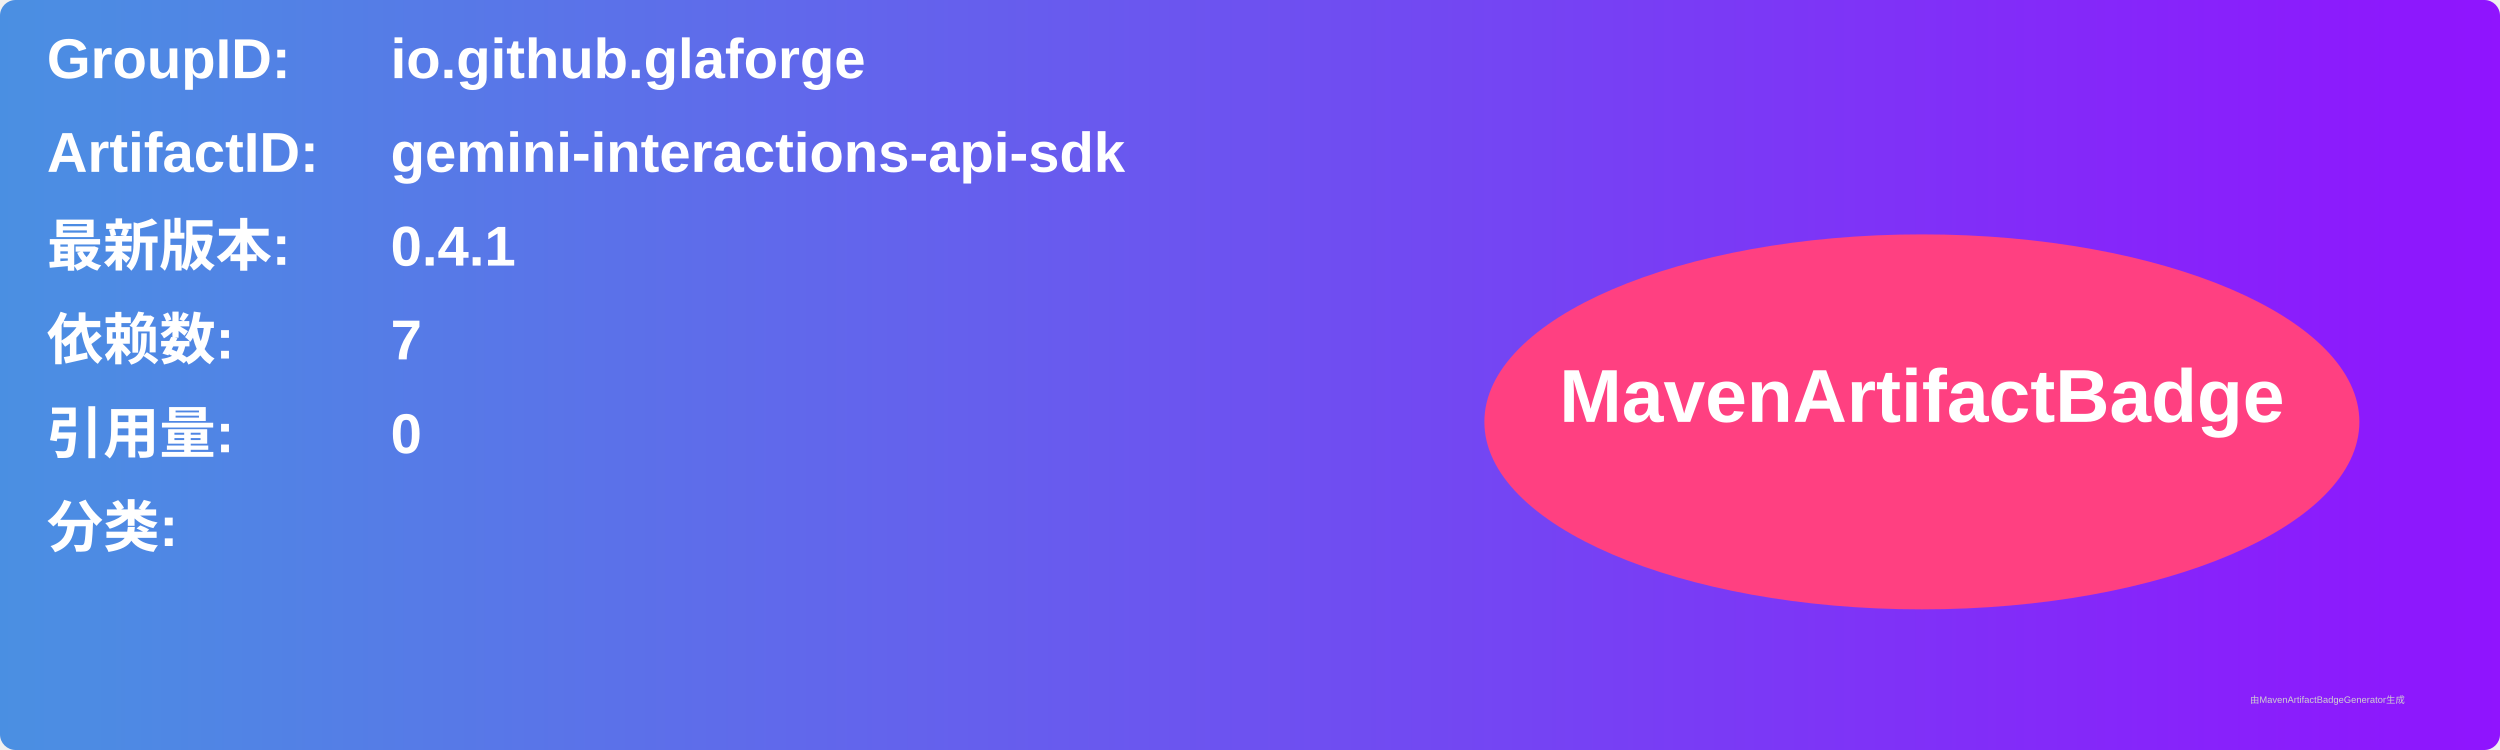
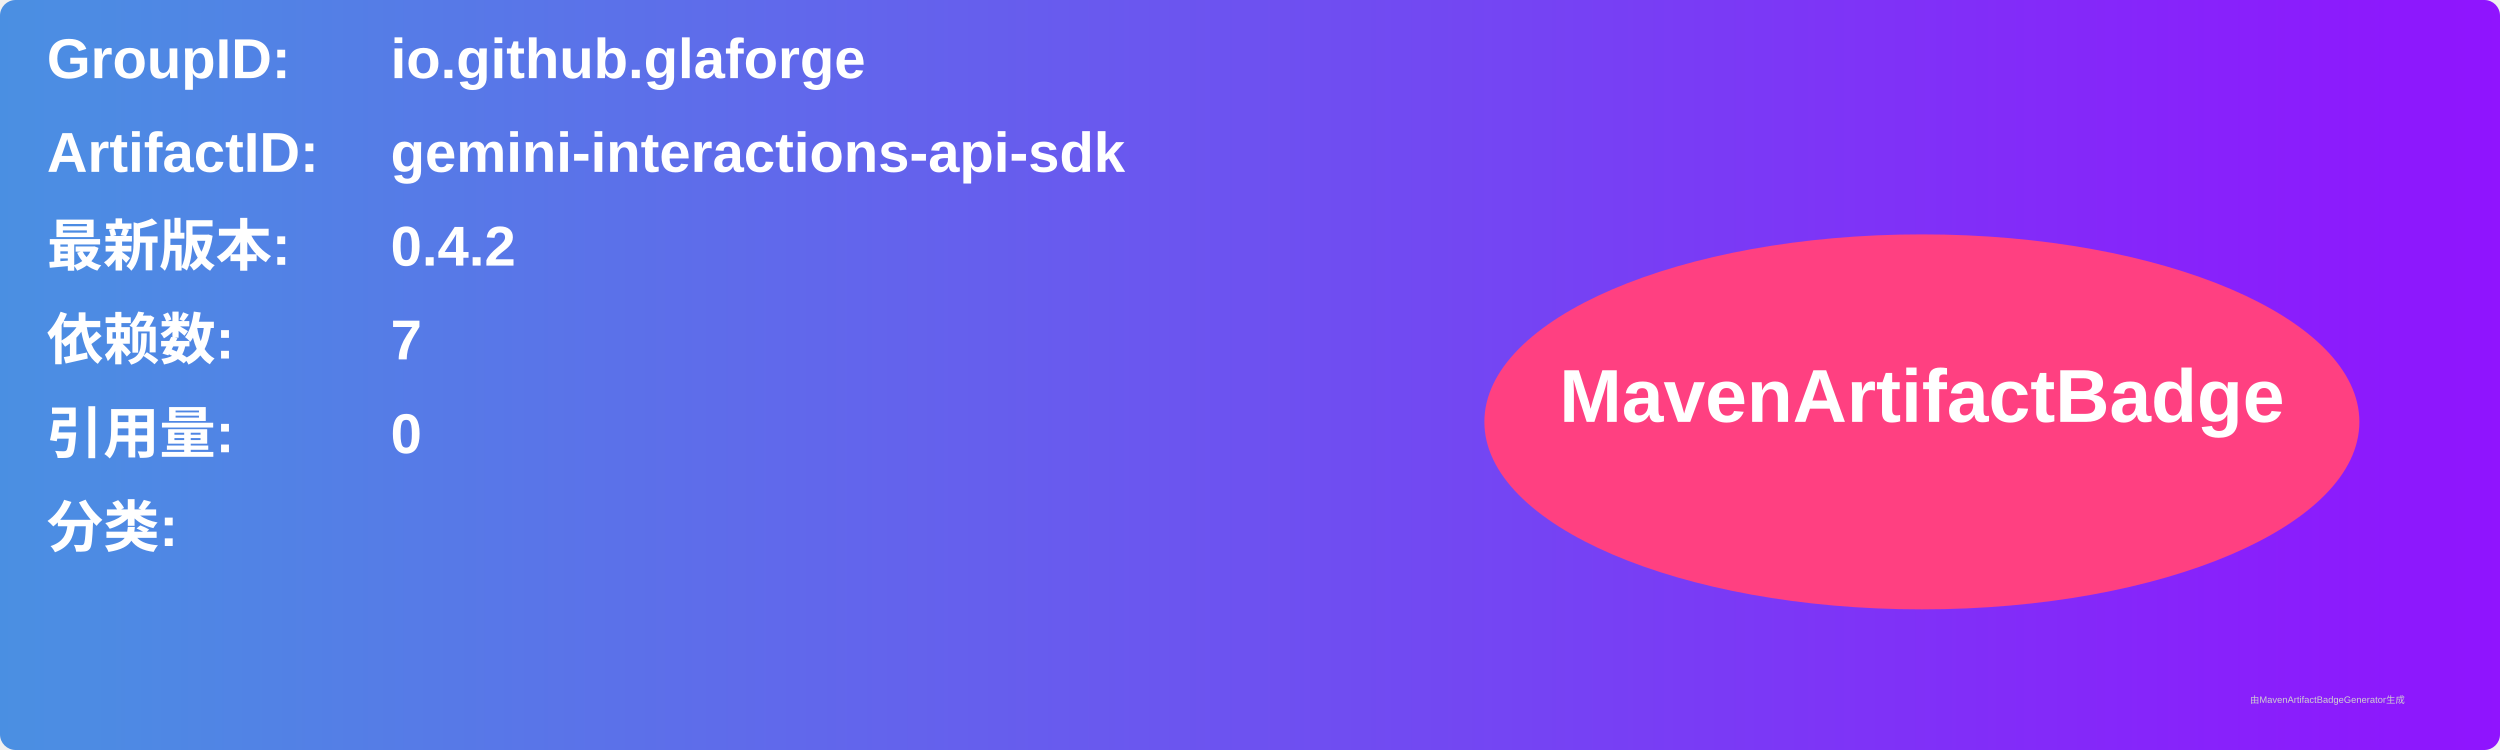
<svg xmlns="http://www.w3.org/2000/svg" width="800" height="240" viewBox="0 0 800 240">
  <linearGradient id="grad" x1="0%" y1="0%" x2="100%" y2="0%">
    <stop offset="0%" stop-color="#4a90e2" />
    <stop offset="100%" stop-color="#9013fe" />
  </linearGradient>
  <rect width="100%" height="100%" rx="5" ry="5" fill="url(#grad)" />
  <g transform="translate(15, 15)">
    <text x="0" y="10" font-family="Arial" font-size="18" fill="white" font-weight="bold" width="260">GroupID:</text>
    <text x="110" y="10" font-family="Arial" font-size="18" fill="white" font-weight="bold" width="460">io.github.glaforge</text>
    <text x="0" y="40" font-family="Arial" font-size="18" fill="white" font-weight="bold" width="260">ArtifactID:</text>
    <text x="110" y="40" font-family="Arial" font-size="18" fill="white" font-weight="bold" width="460">gemini-interactions-api-sdk</text>
    <text x="0" y="70" font-family="Arial" font-size="18" fill="white" font-weight="bold">最新版本:</text>
    <text x="110" y="70" font-family="Arial" font-size="18" fill="white" font-weight="bold">
-       <tspan font-weight="bold">0.4.1</tspan>
+       <tspan font-weight="bold">0.4.2</tspan>
    </text>
    <text x="0" y="100" font-family="Arial" font-size="18" fill="white" font-weight="bold">依赖数: </text>
    <text x="110" y="100" font-family="Arial" font-size="18" fill="white">
      <tspan font-weight="bold">7</tspan>
    </text>
    <text x="0" y="130" font-family="Arial" font-size="18" fill="white" font-weight="bold">引用量: </text>
    <text x="110" y="130" font-family="Arial" font-size="18" fill="white">
      <tspan font-weight="bold">0</tspan>
    </text>
    <text x="0" y="160" font-family="Arial" font-size="18" fill="white" font-weight="bold">分类:</text>
    <text x="10" y="190" font-family="Arial" font-size="10" fill="white">
      <tspan font-weight="bold" />
    </text>
    <ellipse cx="600" cy="120" rx="140" ry="60" fill="#ff4081" />
    <text x="600" y="120" text-anchor="middle" font-family="Arial" font-size="24" fill="white" font-weight="bold">MavenArtifactBadge</text>
  </g>
  <text x="720" y="225" font-family="Arial" font-size="3" fill="#d0d0d0">由MavenArtifactBadgeGenerator生成</text>
</svg>
